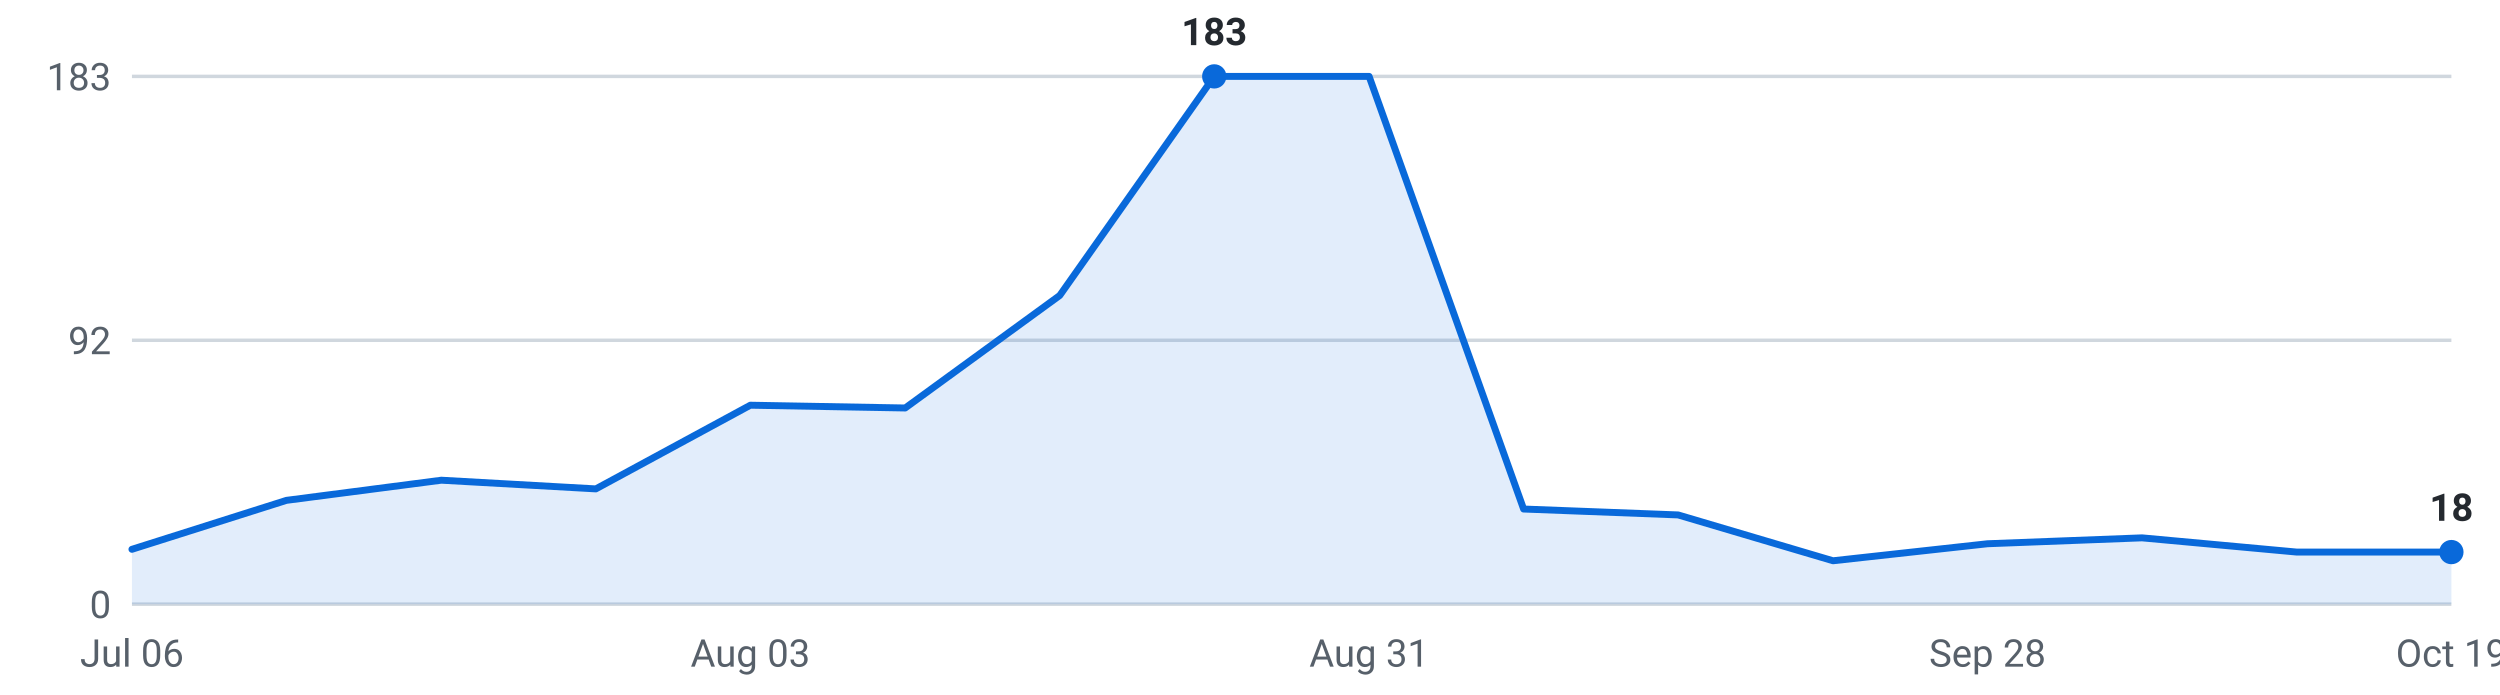
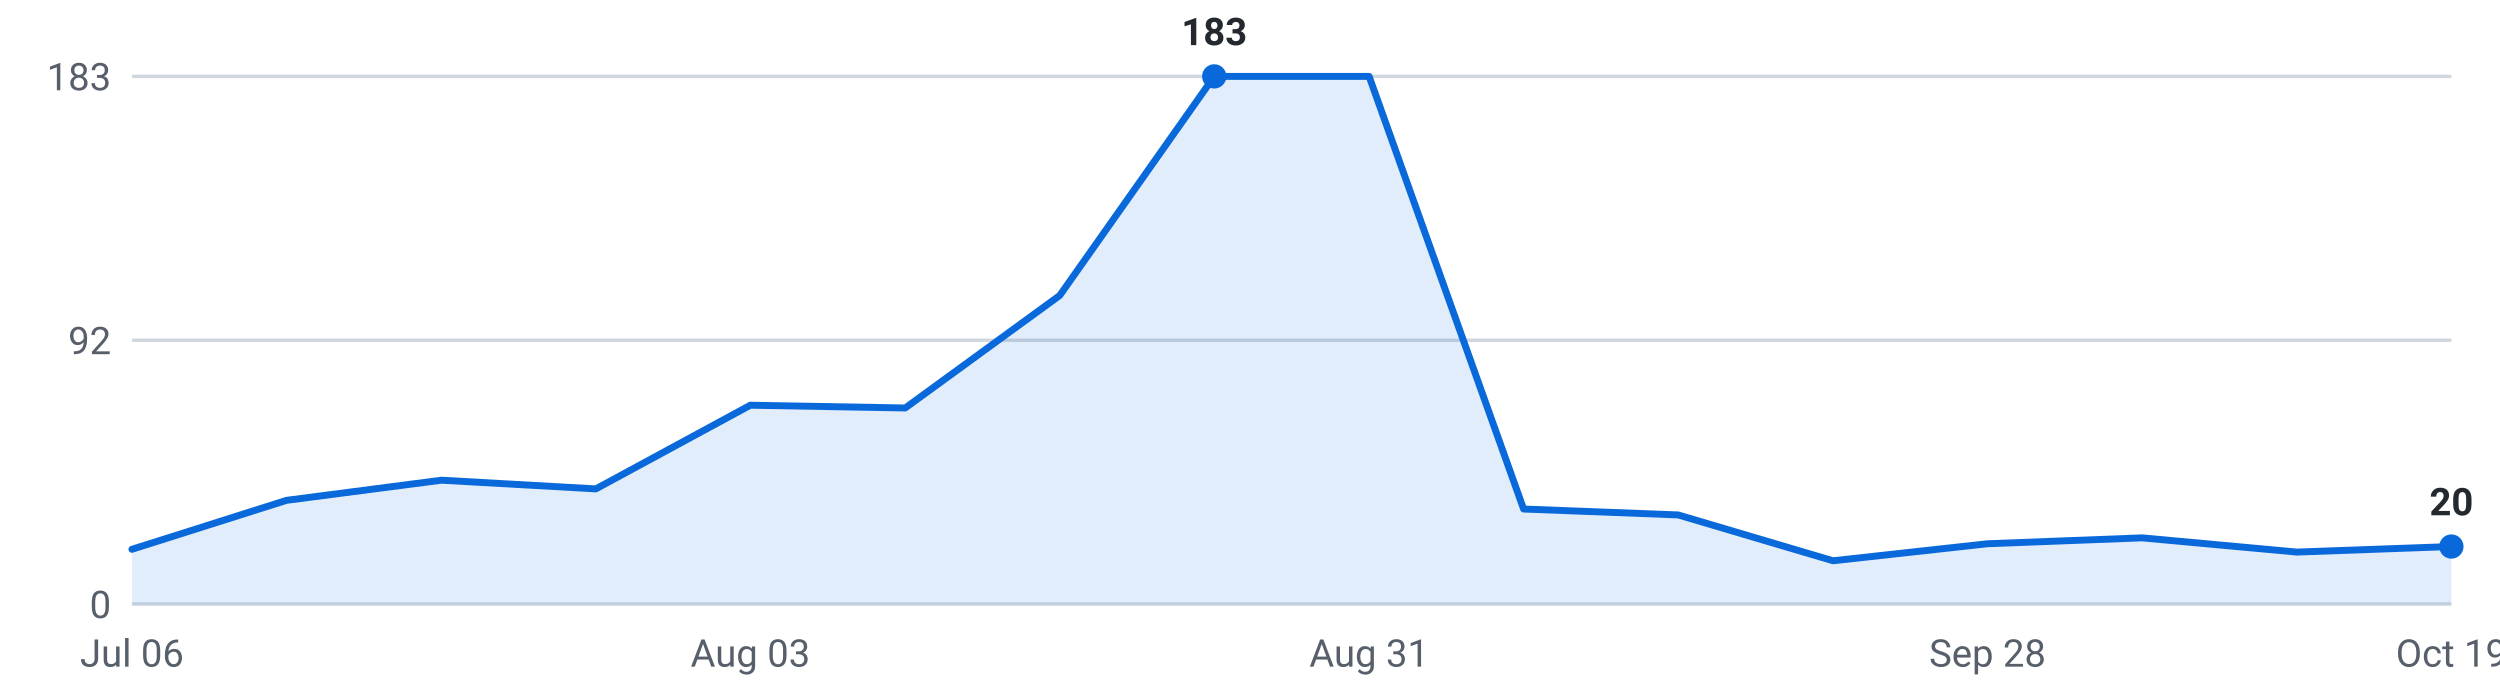
<svg xmlns="http://www.w3.org/2000/svg" viewBox="0 0 720 200" width="720" height="200" role="img" aria-label="Internships posted per week, last 16 weeks">
  <g font-family="-apple-system,Segoe UI,Roboto,sans-serif" font-size="11">
    <line x1="38" y1="174.0" x2="706" y2="174.0" stroke="#d0d7de" stroke-width="1" />
    <text x="32" y="178.0" text-anchor="end" fill="#57606a">0</text>
    <line x1="38" y1="98.0" x2="706" y2="98.0" stroke="#d0d7de" stroke-width="1" />
    <text x="32" y="102.0" text-anchor="end" fill="#57606a">92</text>
    <line x1="38" y1="22.0" x2="706" y2="22.0" stroke="#d0d7de" stroke-width="1" />
    <text x="32" y="26.0" text-anchor="end" fill="#57606a">183</text>
-     <path d="M38.0,174 L38.0,158.2 L82.5,144.1 L127.1,138.3 L171.6,140.8 L216.1,116.7 L260.7,117.5 L305.2,85.1 L349.7,22.0 L394.3,22.0 L438.8,146.6 L483.3,148.3 L527.9,161.5 L572.4,156.6 L616.9,154.9 L661.5,159.0 L706.0,159.0 L706.0,174 Z" fill="#0969da" fill-opacity="0.12" />
-     <polyline points="38.0,158.2 82.5,144.1 127.1,138.3 171.6,140.8 216.1,116.7 260.7,117.5 305.2,85.1 349.7,22.0 394.3,22.0 438.8,146.6 483.3,148.3 527.9,161.5 572.4,156.6 616.9,154.9 661.5,159.0 706.0,159.0" fill="none" stroke="#0969da" stroke-width="2" stroke-linejoin="round" stroke-linecap="round" />
-     <circle cx="706.0" cy="159.0" r="3.5" fill="#0969da" />
-     <text x="706.0" y="150.0" text-anchor="middle" fill="#24292f" font-weight="600">18</text>
+     <path d="M38.0,174 L38.0,158.2 L82.5,144.1 L127.1,138.3 L171.6,140.8 L216.1,116.7 L260.7,117.5 L305.2,85.1 L349.7,22.0 L394.3,22.0 L438.8,146.6 L483.3,148.3 L527.9,161.5 L572.4,156.6 L616.9,154.9 L661.5,159.0 L706.0,157.4 L706.0,174 Z" fill="#0969da" fill-opacity="0.12" />
+     <polyline points="38.0,158.2 82.5,144.1 127.1,138.3 171.6,140.8 216.1,116.7 260.7,117.5 305.2,85.1 349.7,22.0 394.3,22.0 438.8,146.6 483.3,148.3 527.9,161.5 572.4,156.6 616.9,154.9 661.5,159.0 706.0,157.4" fill="none" stroke="#0969da" stroke-width="2" stroke-linejoin="round" stroke-linecap="round" />
+     <circle cx="706.0" cy="157.4" r="3.5" fill="#0969da" />
+     <text x="706.0" y="148.4" text-anchor="middle" fill="#24292f" font-weight="600">20</text>
    <circle cx="349.7" cy="22.0" r="3.5" fill="#0969da" />
    <text x="349.7" y="13.0" text-anchor="middle" fill="#24292f" font-weight="600">183</text>
    <text x="38.0" y="192" text-anchor="middle" fill="#57606a">Jul 06</text>
    <text x="216.1" y="192" text-anchor="middle" fill="#57606a">Aug 03</text>
    <text x="394.3" y="192" text-anchor="middle" fill="#57606a">Aug 31</text>
    <text x="572.4" y="192" text-anchor="middle" fill="#57606a">Sep 28</text>
    <text x="706.0" y="192" text-anchor="middle" fill="#57606a">Oct 19</text>
  </g>
</svg>
